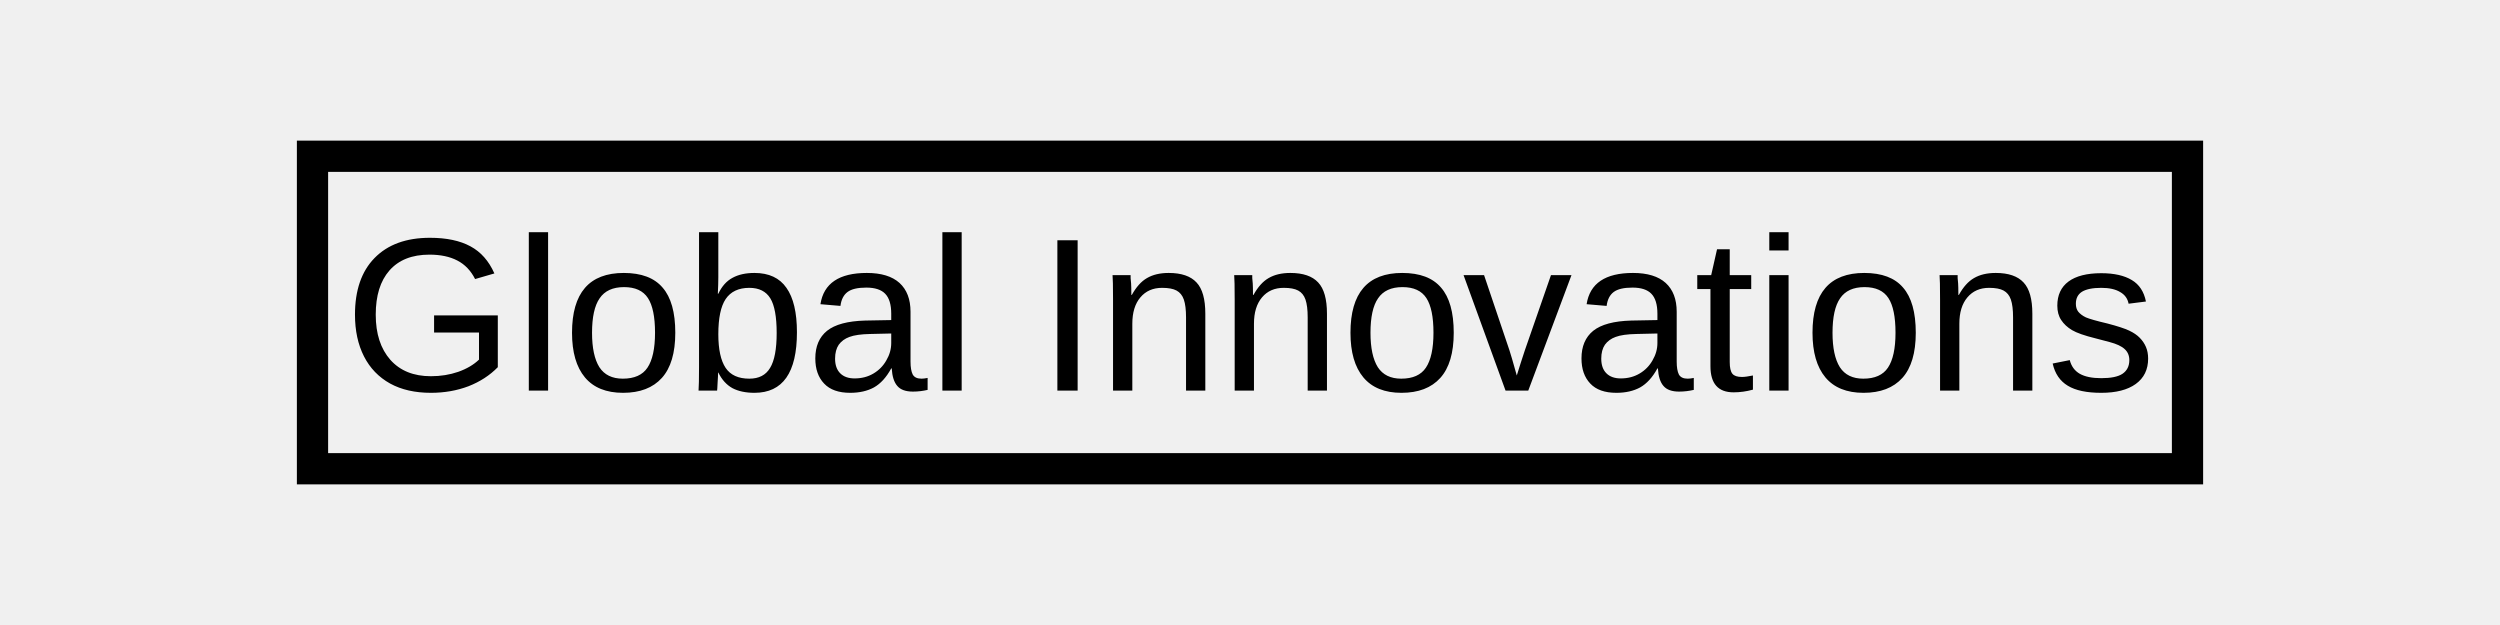
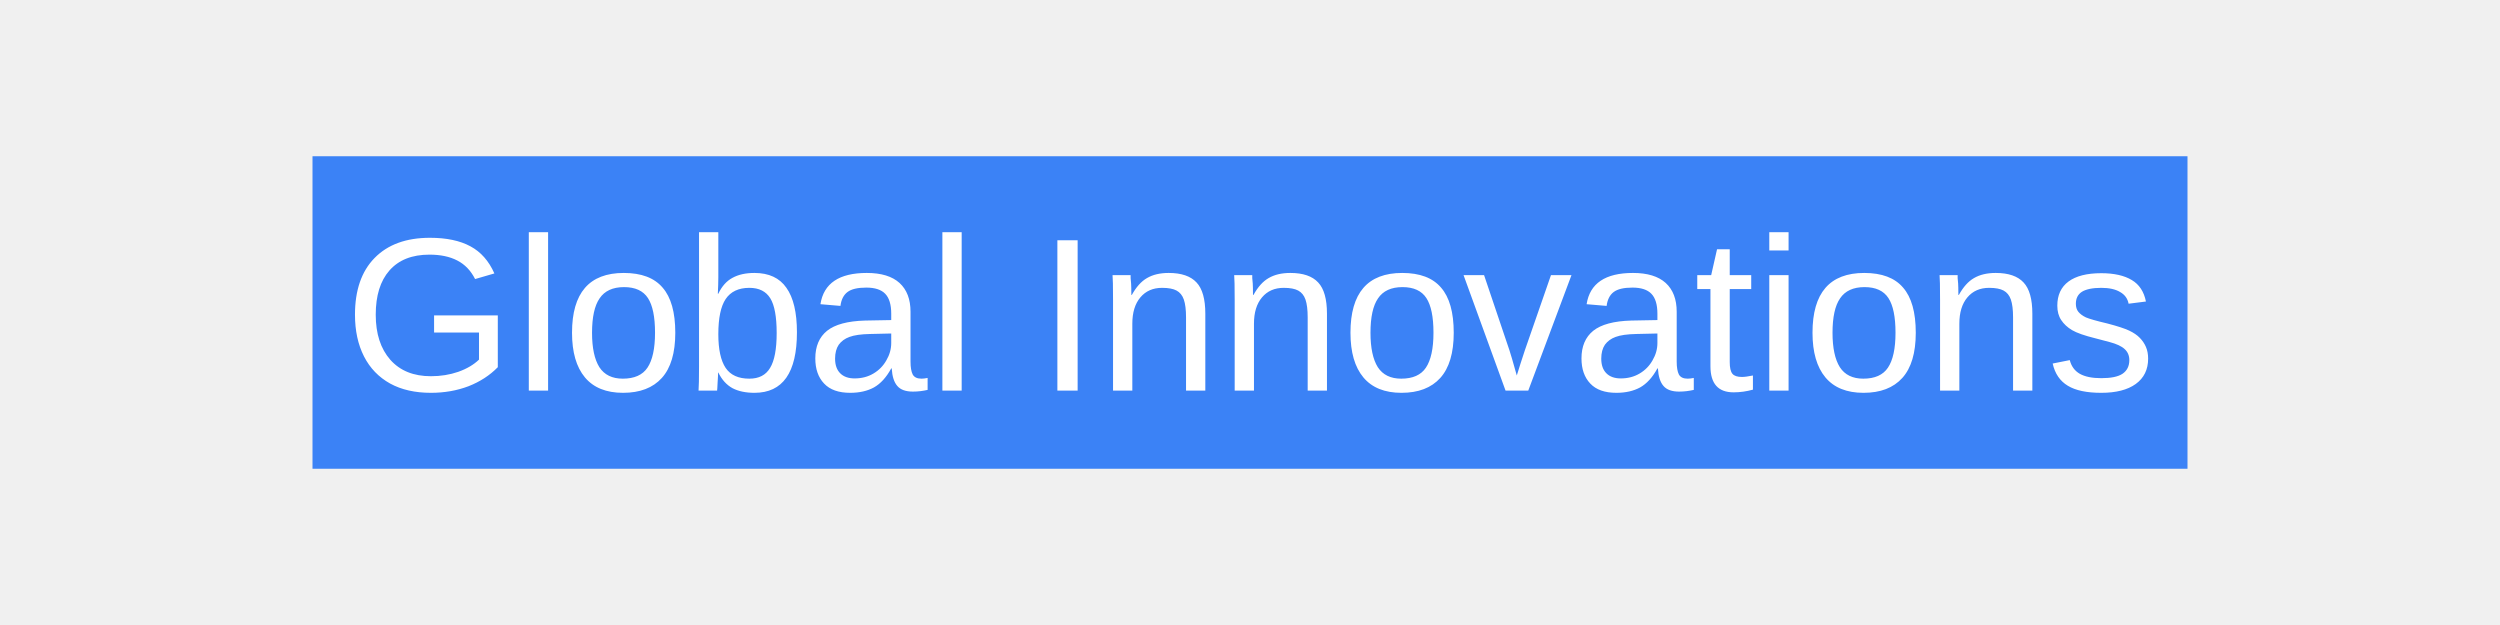
<svg xmlns="http://www.w3.org/2000/svg" width="160" height="40" viewBox="0 0 160 40" fill="none">
-   <path d="M20 10h120v20H20z" stroke="currentColor" stroke-width="2" />
-   <text x="80" y="25" fill="currentColor" font-family="Arial" font-size="14" text-anchor="middle">Global Innovations</text>
+   <path d="M20 10h120v20H20z" fill="#3B82F6" />
+   <text x="80" y="25" fill="white" font-family="Arial" font-size="14" text-anchor="middle">Global Innovations</text>
</svg>
